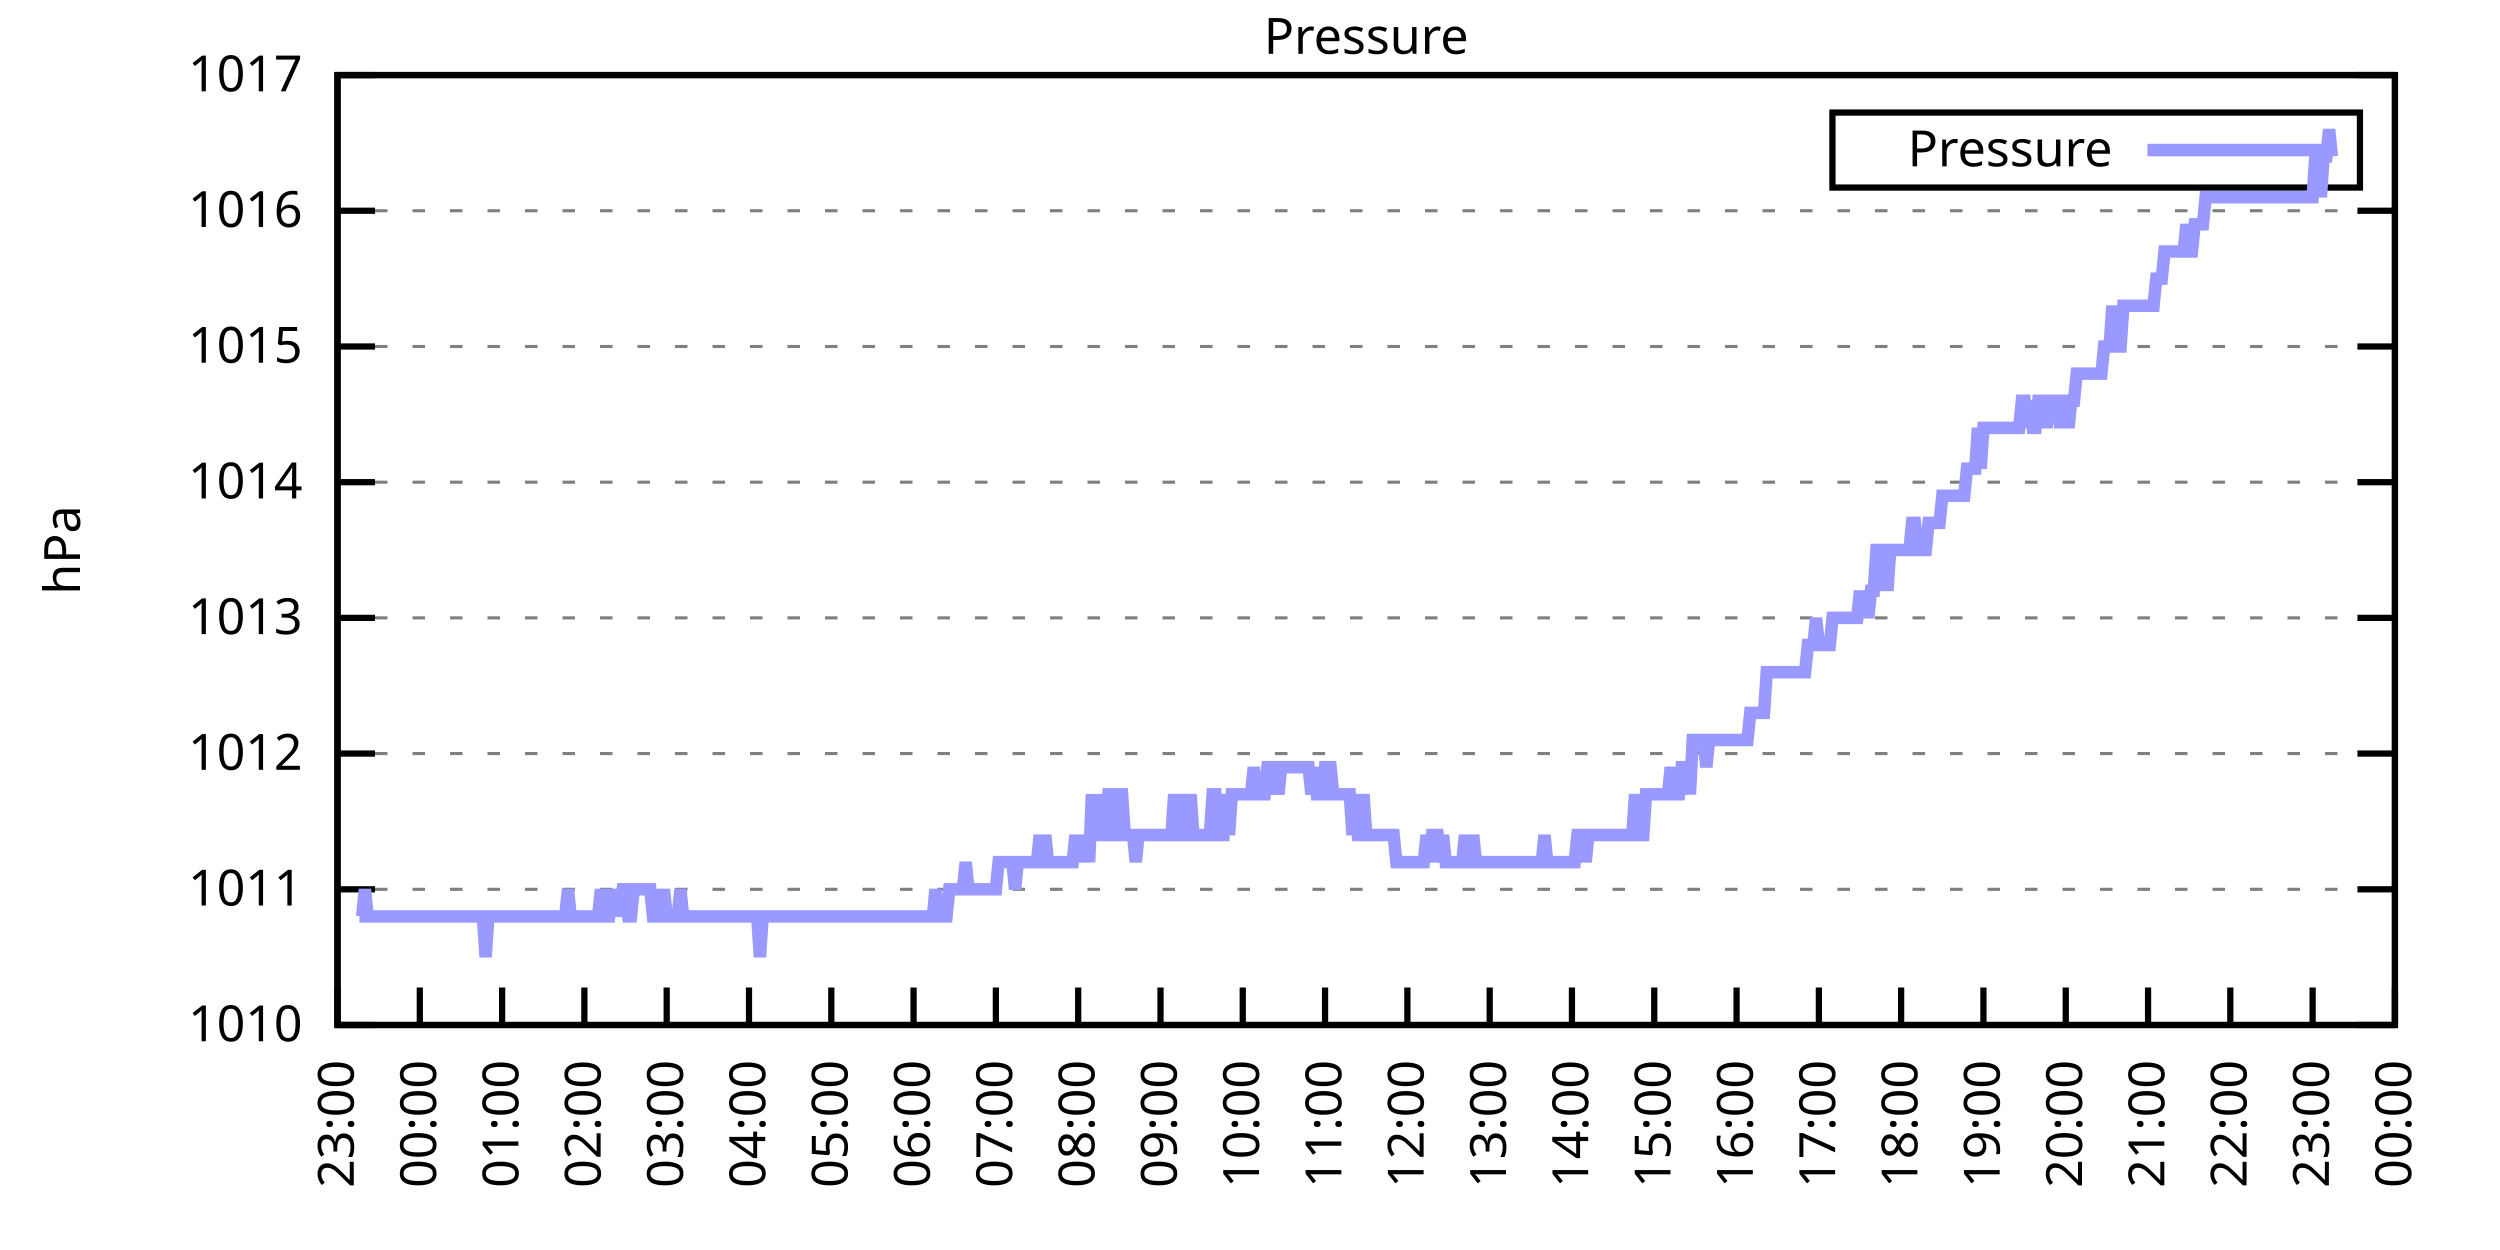
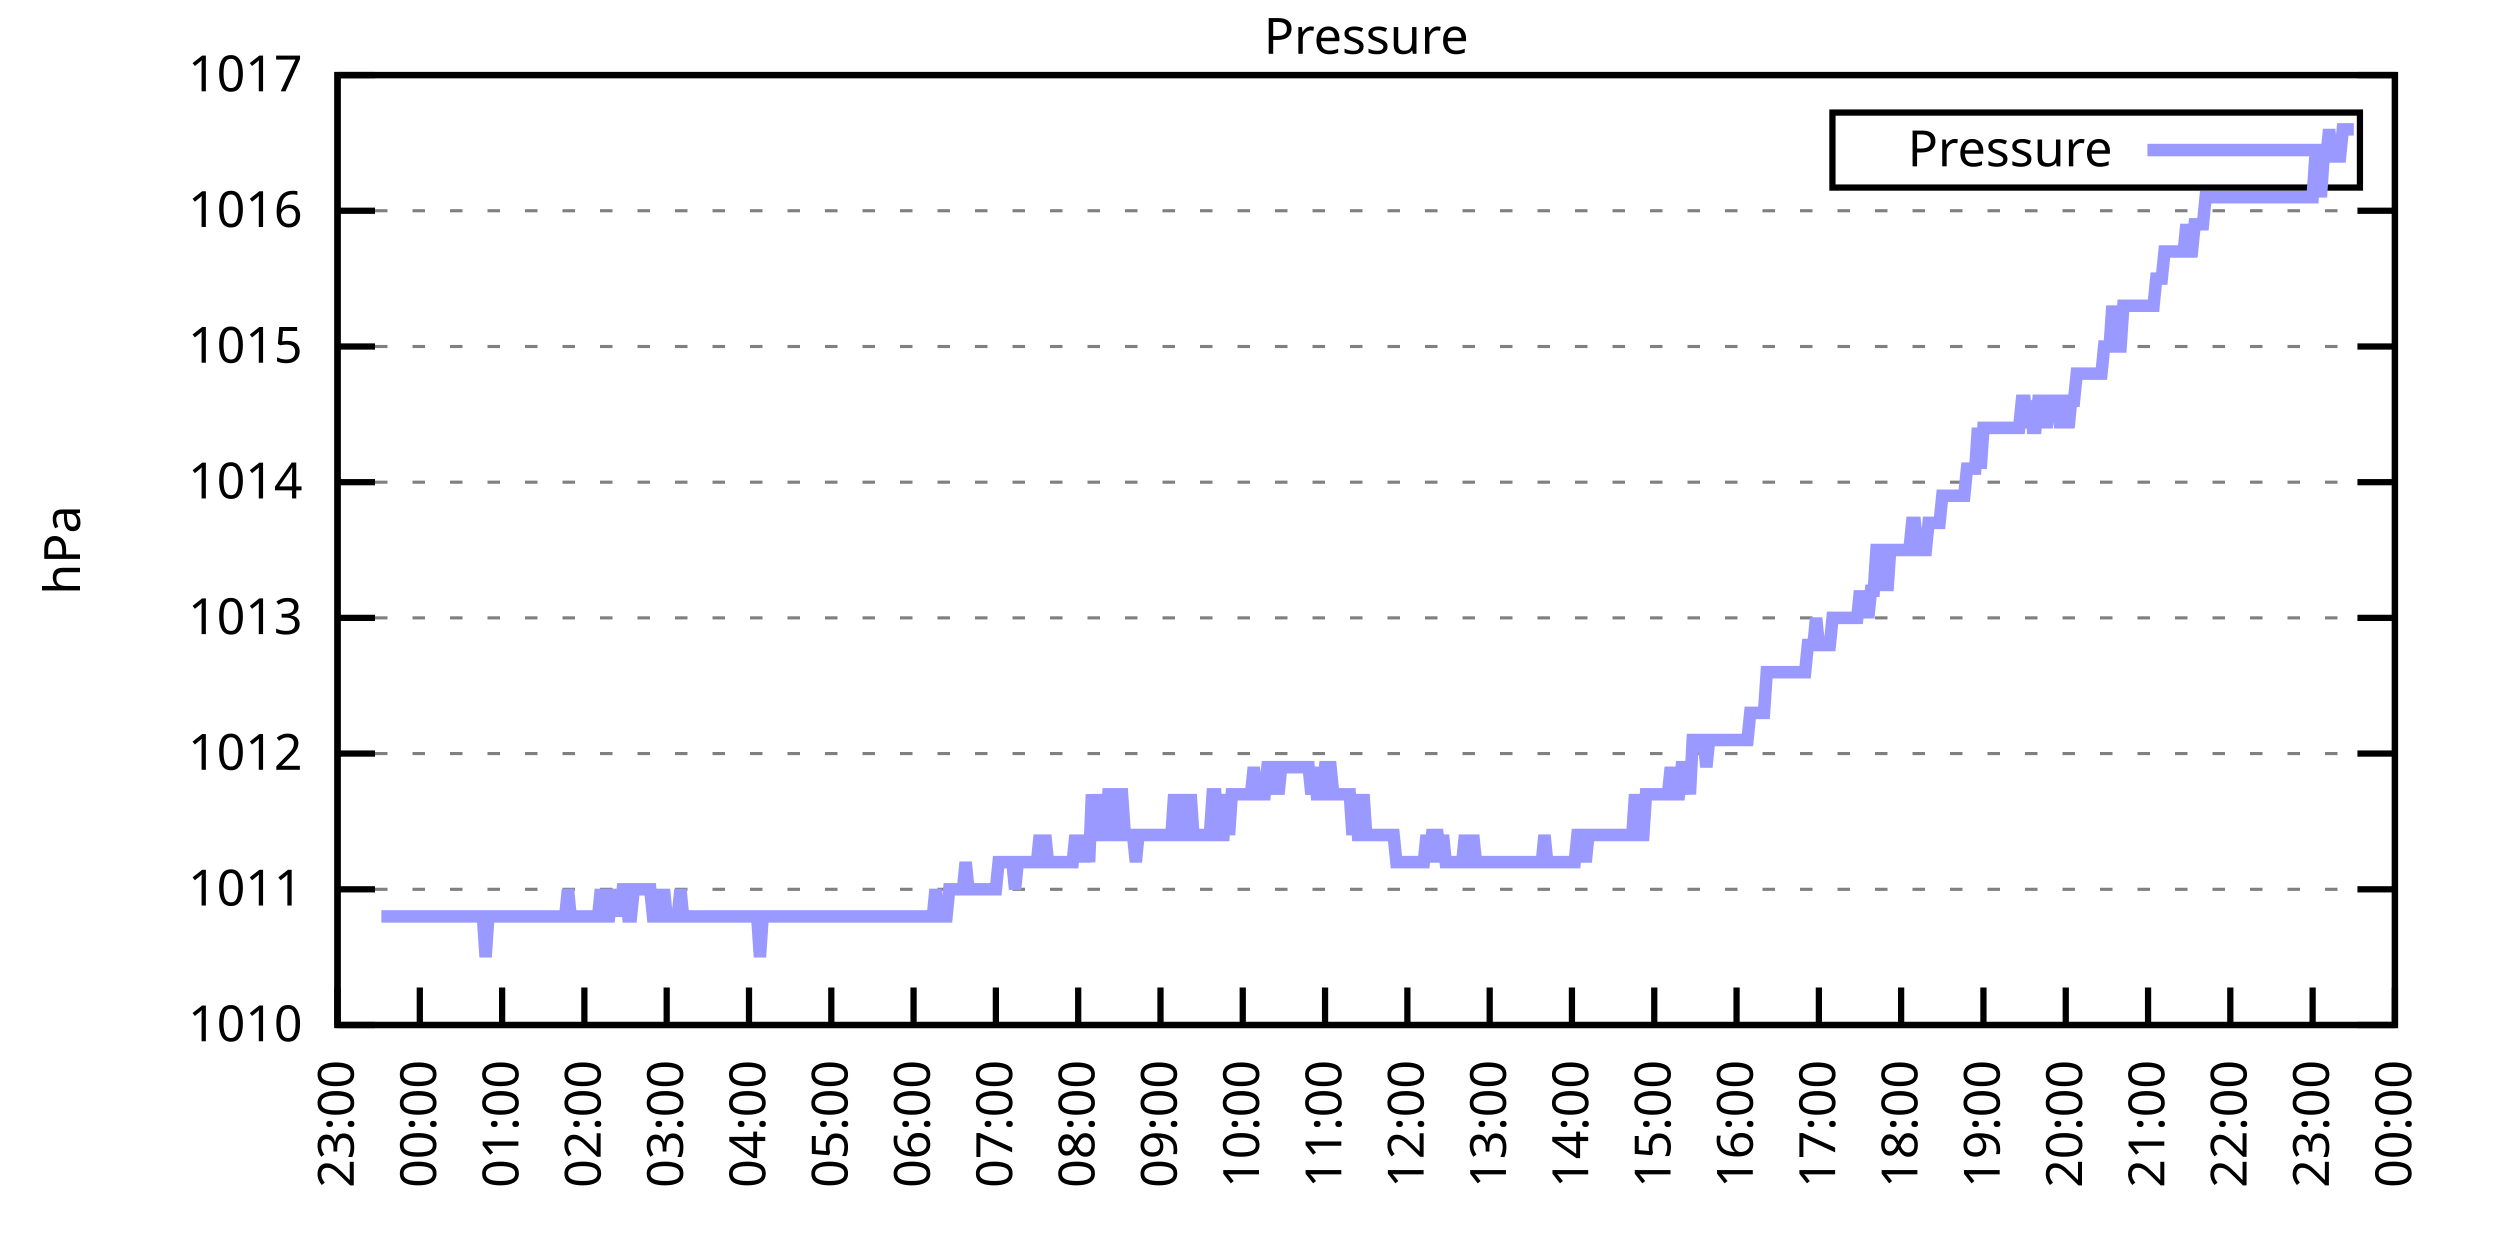
<svg xmlns="http://www.w3.org/2000/svg" xmlns:xlink="http://www.w3.org/1999/xlink" width="400" height="200" viewBox="0 0 400 200">
  <g id="gnuplot_canvas">
    <rect x="0" y="0" width="400" height="200" fill="none" />
    <defs>
      <circle id="gpDot" r="0.5" stroke-width="0.5" stroke="currentColor" />
      <path id="gpPt0" stroke-width="0.333" stroke="currentColor" d="M-1,0 h2 M0,-1 v2" />
      <path id="gpPt1" stroke-width="0.333" stroke="currentColor" d="M-1,-1 L1,1 M1,-1 L-1,1" />
      <path id="gpPt2" stroke-width="0.333" stroke="currentColor" d="M-1,0 L1,0 M0,-1 L0,1 M-1,-1 L1,1 M-1,1 L1,-1" />
      <rect id="gpPt3" stroke-width="0.333" stroke="currentColor" x="-1" y="-1" width="2" height="2" />
      <rect id="gpPt4" stroke-width="0.333" stroke="currentColor" fill="currentColor" x="-1" y="-1" width="2" height="2" />
      <circle id="gpPt5" stroke-width="0.333" stroke="currentColor" cx="0" cy="0" r="1" />
      <use xlink:href="#gpPt5" id="gpPt6" fill="currentColor" stroke="none" />
      <path id="gpPt7" stroke-width="0.333" stroke="currentColor" d="M0,-1.33 L-1.33,0.67 L1.33,0.67 z" />
      <use xlink:href="#gpPt7" id="gpPt8" fill="currentColor" stroke="none" />
      <use xlink:href="#gpPt7" id="gpPt9" stroke="currentColor" transform="rotate(180)" />
      <use xlink:href="#gpPt9" id="gpPt10" fill="currentColor" stroke="none" />
      <use xlink:href="#gpPt3" id="gpPt11" stroke="currentColor" transform="rotate(45)" />
      <use xlink:href="#gpPt11" id="gpPt12" fill="currentColor" stroke="none" />
      <path id="gpPt13" stroke-width="0.333" stroke="currentColor" d="M0,1.330 L1.265,0.411 L0.782,-1.067 L-0.782,-1.076 L-1.265,0.411 z" />
      <use xlink:href="#gpPt13" id="gpPt14" fill="currentColor" stroke="none" />
      <filter id="textbox" filterUnits="objectBoundingBox" x="0" y="0" height="1" width="1">
        <feFlood flood-color="white" flood-opacity="1" result="bgnd" />
        <feComposite in="SourceGraphic" in2="bgnd" operator="atop" />
      </filter>
      <filter id="greybox" filterUnits="objectBoundingBox" x="0" y="0" height="1" width="1">
        <feFlood flood-color="lightgrey" flood-opacity="1" result="grey" />
        <feComposite in="SourceGraphic" in2="grey" operator="atop" />
      </filter>
    </defs>
    <g fill="none" color="white" stroke="currentColor" stroke-width="1.00" stroke-linecap="butt" stroke-linejoin="miter">
</g>
    <g fill="none" color="black" stroke="currentColor" stroke-width="1.00" stroke-linecap="butt" stroke-linejoin="miter">
      <g stroke="none" shape-rendering="crispEdges">
        <polygon fill="rgb(255, 255, 255)" points="54.00,164.00 383.18,164.00 383.18,12.02 54.00,12.02 " />
      </g>
    </g>
    <g fill="none" color="black" stroke="currentColor" stroke-width="1.00" stroke-linecap="butt" stroke-linejoin="miter">
</g>
    <g fill="none" color="black" stroke="black" stroke-width="0.50" stroke-linecap="butt" stroke-linejoin="miter">
</g>
    <g fill="none" color="gray" stroke="currentColor" stroke-width="0.50" stroke-linecap="butt" stroke-linejoin="miter">
      <path stroke="gray" stroke-dasharray="2,4" class="gridline" d="M54.00,164.00 L383.19,164.00  " />
    </g>
    <g fill="none" color="gray" stroke="gray" stroke-width="1.00" stroke-linecap="butt" stroke-linejoin="miter">
</g>
    <g fill="none" color="black" stroke="currentColor" stroke-width="1.00" stroke-linecap="butt" stroke-linejoin="miter">
      <path stroke="black" d="M54.00,164.00 L60.00,164.00 M383.19,164.00 L377.19,164.00  " />
      <g transform="translate(48.40,166.60)" stroke="none" fill="black" font-family="Sans" font-size="8.00" text-anchor="end">
        <text>
          <tspan font-family="Sans"> 1010</tspan>
        </text>
      </g>
    </g>
    <g fill="none" color="black" stroke="currentColor" stroke-width="1.00" stroke-linecap="butt" stroke-linejoin="miter">
</g>
    <g fill="none" color="black" stroke="black" stroke-width="0.50" stroke-linecap="butt" stroke-linejoin="miter">
</g>
    <g fill="none" color="gray" stroke="currentColor" stroke-width="0.50" stroke-linecap="butt" stroke-linejoin="miter">
      <path stroke="gray" stroke-dasharray="2,4" class="gridline" d="M54.00,142.29 L383.19,142.29  " />
    </g>
    <g fill="none" color="gray" stroke="gray" stroke-width="1.00" stroke-linecap="butt" stroke-linejoin="miter">
</g>
    <g fill="none" color="black" stroke="currentColor" stroke-width="1.00" stroke-linecap="butt" stroke-linejoin="miter">
      <path stroke="black" d="M54.00,142.29 L60.00,142.29 M383.19,142.29 L377.19,142.29  " />
      <g transform="translate(48.40,144.89)" stroke="none" fill="black" font-family="Sans" font-size="8.00" text-anchor="end">
        <text>
          <tspan font-family="Sans"> 1011</tspan>
        </text>
      </g>
    </g>
    <g fill="none" color="black" stroke="currentColor" stroke-width="1.00" stroke-linecap="butt" stroke-linejoin="miter">
</g>
    <g fill="none" color="black" stroke="black" stroke-width="0.50" stroke-linecap="butt" stroke-linejoin="miter">
</g>
    <g fill="none" color="gray" stroke="currentColor" stroke-width="0.50" stroke-linecap="butt" stroke-linejoin="miter">
      <path stroke="gray" stroke-dasharray="2,4" class="gridline" d="M54.00,120.57 L383.19,120.57  " />
    </g>
    <g fill="none" color="gray" stroke="gray" stroke-width="1.00" stroke-linecap="butt" stroke-linejoin="miter">
</g>
    <g fill="none" color="black" stroke="currentColor" stroke-width="1.00" stroke-linecap="butt" stroke-linejoin="miter">
      <path stroke="black" d="M54.00,120.57 L60.00,120.57 M383.19,120.57 L377.19,120.57  " />
      <g transform="translate(48.40,123.17)" stroke="none" fill="black" font-family="Sans" font-size="8.00" text-anchor="end">
        <text>
          <tspan font-family="Sans"> 1012</tspan>
        </text>
      </g>
    </g>
    <g fill="none" color="black" stroke="currentColor" stroke-width="1.00" stroke-linecap="butt" stroke-linejoin="miter">
</g>
    <g fill="none" color="black" stroke="black" stroke-width="0.50" stroke-linecap="butt" stroke-linejoin="miter">
</g>
    <g fill="none" color="gray" stroke="currentColor" stroke-width="0.50" stroke-linecap="butt" stroke-linejoin="miter">
      <path stroke="gray" stroke-dasharray="2,4" class="gridline" d="M54.00,98.86 L383.19,98.86  " />
    </g>
    <g fill="none" color="gray" stroke="gray" stroke-width="1.00" stroke-linecap="butt" stroke-linejoin="miter">
</g>
    <g fill="none" color="black" stroke="currentColor" stroke-width="1.00" stroke-linecap="butt" stroke-linejoin="miter">
      <path stroke="black" d="M54.00,98.86 L60.00,98.86 M383.19,98.86 L377.19,98.86  " />
      <g transform="translate(48.40,101.46)" stroke="none" fill="black" font-family="Sans" font-size="8.00" text-anchor="end">
        <text>
          <tspan font-family="Sans"> 1013</tspan>
        </text>
      </g>
    </g>
    <g fill="none" color="black" stroke="currentColor" stroke-width="1.00" stroke-linecap="butt" stroke-linejoin="miter">
</g>
    <g fill="none" color="black" stroke="black" stroke-width="0.50" stroke-linecap="butt" stroke-linejoin="miter">
</g>
    <g fill="none" color="gray" stroke="currentColor" stroke-width="0.50" stroke-linecap="butt" stroke-linejoin="miter">
      <path stroke="gray" stroke-dasharray="2,4" class="gridline" d="M54.00,77.15 L383.19,77.15  " />
    </g>
    <g fill="none" color="gray" stroke="gray" stroke-width="1.00" stroke-linecap="butt" stroke-linejoin="miter">
</g>
    <g fill="none" color="black" stroke="currentColor" stroke-width="1.00" stroke-linecap="butt" stroke-linejoin="miter">
      <path stroke="black" d="M54.00,77.15 L60.00,77.15 M383.19,77.15 L377.19,77.15  " />
      <g transform="translate(48.40,79.75)" stroke="none" fill="black" font-family="Sans" font-size="8.00" text-anchor="end">
        <text>
          <tspan font-family="Sans"> 1014</tspan>
        </text>
      </g>
    </g>
    <g fill="none" color="black" stroke="currentColor" stroke-width="1.00" stroke-linecap="butt" stroke-linejoin="miter">
</g>
    <g fill="none" color="black" stroke="black" stroke-width="0.50" stroke-linecap="butt" stroke-linejoin="miter">
</g>
    <g fill="none" color="gray" stroke="currentColor" stroke-width="0.50" stroke-linecap="butt" stroke-linejoin="miter">
      <path stroke="gray" stroke-dasharray="2,4" class="gridline" d="M54.00,55.44 L383.19,55.44  " />
    </g>
    <g fill="none" color="gray" stroke="gray" stroke-width="1.00" stroke-linecap="butt" stroke-linejoin="miter">
</g>
    <g fill="none" color="black" stroke="currentColor" stroke-width="1.00" stroke-linecap="butt" stroke-linejoin="miter">
      <path stroke="black" d="M54.00,55.44 L60.00,55.44 M383.19,55.44 L377.19,55.44  " />
      <g transform="translate(48.40,58.04)" stroke="none" fill="black" font-family="Sans" font-size="8.00" text-anchor="end">
        <text>
          <tspan font-family="Sans"> 1015</tspan>
        </text>
      </g>
    </g>
    <g fill="none" color="black" stroke="currentColor" stroke-width="1.00" stroke-linecap="butt" stroke-linejoin="miter">
</g>
    <g fill="none" color="black" stroke="black" stroke-width="0.50" stroke-linecap="butt" stroke-linejoin="miter">
</g>
    <g fill="none" color="gray" stroke="currentColor" stroke-width="0.50" stroke-linecap="butt" stroke-linejoin="miter">
      <path stroke="gray" stroke-dasharray="2,4" class="gridline" d="M54.00,33.72 L383.19,33.72  " />
    </g>
    <g fill="none" color="gray" stroke="gray" stroke-width="1.00" stroke-linecap="butt" stroke-linejoin="miter">
</g>
    <g fill="none" color="black" stroke="currentColor" stroke-width="1.00" stroke-linecap="butt" stroke-linejoin="miter">
      <path stroke="black" d="M54.00,33.72 L60.00,33.72 M383.19,33.72 L377.19,33.72  " />
      <g transform="translate(48.40,36.32)" stroke="none" fill="black" font-family="Sans" font-size="8.00" text-anchor="end">
        <text>
          <tspan font-family="Sans"> 1016</tspan>
        </text>
      </g>
    </g>
    <g fill="none" color="black" stroke="currentColor" stroke-width="1.00" stroke-linecap="butt" stroke-linejoin="miter">
</g>
    <g fill="none" color="black" stroke="black" stroke-width="0.50" stroke-linecap="butt" stroke-linejoin="miter">
</g>
    <g fill="none" color="gray" stroke="currentColor" stroke-width="0.50" stroke-linecap="butt" stroke-linejoin="miter">
      <path stroke="gray" stroke-dasharray="2,4" class="gridline" d="M54.00,12.01 L383.19,12.01  " />
    </g>
    <g fill="none" color="gray" stroke="gray" stroke-width="1.00" stroke-linecap="butt" stroke-linejoin="miter">
</g>
    <g fill="none" color="black" stroke="currentColor" stroke-width="1.00" stroke-linecap="butt" stroke-linejoin="miter">
      <path stroke="black" d="M54.00,12.01 L60.00,12.01 M383.19,12.01 L377.19,12.01  " />
      <g transform="translate(48.40,14.61)" stroke="none" fill="black" font-family="Sans" font-size="8.00" text-anchor="end">
        <text>
          <tspan font-family="Sans"> 1017</tspan>
        </text>
      </g>
    </g>
    <g fill="none" color="black" stroke="currentColor" stroke-width="1.00" stroke-linecap="butt" stroke-linejoin="miter">
      <path stroke="black" d="M54.00,164.00 L54.00,158.00  " />
      <g transform="translate(56.60,169.60) rotate(270.00)" stroke="none" fill="black" font-family="Sans" font-size="8.00" text-anchor="end">
        <text>
          <tspan font-family="Sans">23:00</tspan>
        </text>
      </g>
    </g>
    <g fill="none" color="black" stroke="currentColor" stroke-width="1.00" stroke-linecap="butt" stroke-linejoin="miter">
      <path stroke="black" d="M67.17,164.00 L67.17,158.00  " />
      <g transform="translate(69.77,169.60) rotate(270.00)" stroke="none" fill="black" font-family="Sans" font-size="8.00" text-anchor="end">
        <text>
          <tspan font-family="Sans">00:00</tspan>
        </text>
      </g>
    </g>
    <g fill="none" color="black" stroke="currentColor" stroke-width="1.00" stroke-linecap="butt" stroke-linejoin="miter">
      <path stroke="black" d="M80.34,164.00 L80.34,158.00  " />
      <g transform="translate(82.94,169.60) rotate(270.00)" stroke="none" fill="black" font-family="Sans" font-size="8.00" text-anchor="end">
        <text>
          <tspan font-family="Sans">01:00</tspan>
        </text>
      </g>
    </g>
    <g fill="none" color="black" stroke="currentColor" stroke-width="1.00" stroke-linecap="butt" stroke-linejoin="miter">
      <path stroke="black" d="M93.50,164.00 L93.50,158.00  " />
      <g transform="translate(96.10,169.60) rotate(270.00)" stroke="none" fill="black" font-family="Sans" font-size="8.00" text-anchor="end">
        <text>
          <tspan font-family="Sans">02:00</tspan>
        </text>
      </g>
    </g>
    <g fill="none" color="black" stroke="currentColor" stroke-width="1.00" stroke-linecap="butt" stroke-linejoin="miter">
      <path stroke="black" d="M106.67,164.00 L106.67,158.00  " />
      <g transform="translate(109.27,169.60) rotate(270.00)" stroke="none" fill="black" font-family="Sans" font-size="8.00" text-anchor="end">
        <text>
          <tspan font-family="Sans">03:00</tspan>
        </text>
      </g>
    </g>
    <g fill="none" color="black" stroke="currentColor" stroke-width="1.00" stroke-linecap="butt" stroke-linejoin="miter">
      <path stroke="black" d="M119.84,164.00 L119.84,158.00  " />
      <g transform="translate(122.44,169.60) rotate(270.00)" stroke="none" fill="black" font-family="Sans" font-size="8.00" text-anchor="end">
        <text>
          <tspan font-family="Sans">04:00</tspan>
        </text>
      </g>
    </g>
    <g fill="none" color="black" stroke="currentColor" stroke-width="1.00" stroke-linecap="butt" stroke-linejoin="miter">
      <path stroke="black" d="M133.01,164.00 L133.01,158.00  " />
      <g transform="translate(135.61,169.60) rotate(270.00)" stroke="none" fill="black" font-family="Sans" font-size="8.00" text-anchor="end">
        <text>
          <tspan font-family="Sans">05:00</tspan>
        </text>
      </g>
    </g>
    <g fill="none" color="black" stroke="currentColor" stroke-width="1.00" stroke-linecap="butt" stroke-linejoin="miter">
      <path stroke="black" d="M146.17,164.00 L146.17,158.00  " />
      <g transform="translate(148.77,169.60) rotate(270.00)" stroke="none" fill="black" font-family="Sans" font-size="8.00" text-anchor="end">
        <text>
          <tspan font-family="Sans">06:00</tspan>
        </text>
      </g>
    </g>
    <g fill="none" color="black" stroke="currentColor" stroke-width="1.00" stroke-linecap="butt" stroke-linejoin="miter">
      <path stroke="black" d="M159.34,164.00 L159.34,158.00  " />
      <g transform="translate(161.94,169.60) rotate(270.00)" stroke="none" fill="black" font-family="Sans" font-size="8.00" text-anchor="end">
        <text>
          <tspan font-family="Sans">07:00</tspan>
        </text>
      </g>
    </g>
    <g fill="none" color="black" stroke="currentColor" stroke-width="1.00" stroke-linecap="butt" stroke-linejoin="miter">
      <path stroke="black" d="M172.51,164.00 L172.51,158.00  " />
      <g transform="translate(175.11,169.60) rotate(270.00)" stroke="none" fill="black" font-family="Sans" font-size="8.00" text-anchor="end">
        <text>
          <tspan font-family="Sans">08:00</tspan>
        </text>
      </g>
    </g>
    <g fill="none" color="black" stroke="currentColor" stroke-width="1.00" stroke-linecap="butt" stroke-linejoin="miter">
      <path stroke="black" d="M185.68,164.00 L185.68,158.00  " />
      <g transform="translate(188.28,169.60) rotate(270.00)" stroke="none" fill="black" font-family="Sans" font-size="8.00" text-anchor="end">
        <text>
          <tspan font-family="Sans">09:00</tspan>
        </text>
      </g>
    </g>
    <g fill="none" color="black" stroke="currentColor" stroke-width="1.00" stroke-linecap="butt" stroke-linejoin="miter">
      <path stroke="black" d="M198.84,164.00 L198.84,158.00  " />
      <g transform="translate(201.44,169.60) rotate(270.00)" stroke="none" fill="black" font-family="Sans" font-size="8.00" text-anchor="end">
        <text>
          <tspan font-family="Sans">10:00</tspan>
        </text>
      </g>
    </g>
    <g fill="none" color="black" stroke="currentColor" stroke-width="1.00" stroke-linecap="butt" stroke-linejoin="miter">
      <path stroke="black" d="M212.01,164.00 L212.01,158.00  " />
      <g transform="translate(214.61,169.60) rotate(270.00)" stroke="none" fill="black" font-family="Sans" font-size="8.00" text-anchor="end">
        <text>
          <tspan font-family="Sans">11:00</tspan>
        </text>
      </g>
    </g>
    <g fill="none" color="black" stroke="currentColor" stroke-width="1.00" stroke-linecap="butt" stroke-linejoin="miter">
      <path stroke="black" d="M225.18,164.00 L225.18,158.00  " />
      <g transform="translate(227.78,169.60) rotate(270.00)" stroke="none" fill="black" font-family="Sans" font-size="8.00" text-anchor="end">
        <text>
          <tspan font-family="Sans">12:00</tspan>
        </text>
      </g>
    </g>
    <g fill="none" color="black" stroke="currentColor" stroke-width="1.00" stroke-linecap="butt" stroke-linejoin="miter">
      <path stroke="black" d="M238.35,164.00 L238.35,158.00  " />
      <g transform="translate(240.95,169.60) rotate(270.00)" stroke="none" fill="black" font-family="Sans" font-size="8.00" text-anchor="end">
        <text>
          <tspan font-family="Sans">13:00</tspan>
        </text>
      </g>
    </g>
    <g fill="none" color="black" stroke="currentColor" stroke-width="1.00" stroke-linecap="butt" stroke-linejoin="miter">
      <path stroke="black" d="M251.51,164.00 L251.51,158.00  " />
      <g transform="translate(254.11,169.60) rotate(270.00)" stroke="none" fill="black" font-family="Sans" font-size="8.00" text-anchor="end">
        <text>
          <tspan font-family="Sans">14:00</tspan>
        </text>
      </g>
    </g>
    <g fill="none" color="black" stroke="currentColor" stroke-width="1.00" stroke-linecap="butt" stroke-linejoin="miter">
      <path stroke="black" d="M264.68,164.00 L264.68,158.00  " />
      <g transform="translate(267.28,169.60) rotate(270.00)" stroke="none" fill="black" font-family="Sans" font-size="8.00" text-anchor="end">
        <text>
          <tspan font-family="Sans">15:00</tspan>
        </text>
      </g>
    </g>
    <g fill="none" color="black" stroke="currentColor" stroke-width="1.00" stroke-linecap="butt" stroke-linejoin="miter">
      <path stroke="black" d="M277.85,164.00 L277.85,158.00  " />
      <g transform="translate(280.45,169.60) rotate(270.00)" stroke="none" fill="black" font-family="Sans" font-size="8.00" text-anchor="end">
        <text>
          <tspan font-family="Sans">16:00</tspan>
        </text>
      </g>
    </g>
    <g fill="none" color="black" stroke="currentColor" stroke-width="1.00" stroke-linecap="butt" stroke-linejoin="miter">
      <path stroke="black" d="M291.02,164.00 L291.02,158.00  " />
      <g transform="translate(293.62,169.60) rotate(270.00)" stroke="none" fill="black" font-family="Sans" font-size="8.00" text-anchor="end">
        <text>
          <tspan font-family="Sans">17:00</tspan>
        </text>
      </g>
    </g>
    <g fill="none" color="black" stroke="currentColor" stroke-width="1.00" stroke-linecap="butt" stroke-linejoin="miter">
      <path stroke="black" d="M304.18,164.00 L304.18,158.00  " />
      <g transform="translate(306.78,169.60) rotate(270.00)" stroke="none" fill="black" font-family="Sans" font-size="8.00" text-anchor="end">
        <text>
          <tspan font-family="Sans">18:00</tspan>
        </text>
      </g>
    </g>
    <g fill="none" color="black" stroke="currentColor" stroke-width="1.00" stroke-linecap="butt" stroke-linejoin="miter">
      <path stroke="black" d="M317.35,164.00 L317.35,158.00  " />
      <g transform="translate(319.95,169.60) rotate(270.00)" stroke="none" fill="black" font-family="Sans" font-size="8.00" text-anchor="end">
        <text>
          <tspan font-family="Sans">19:00</tspan>
        </text>
      </g>
    </g>
    <g fill="none" color="black" stroke="currentColor" stroke-width="1.00" stroke-linecap="butt" stroke-linejoin="miter">
      <path stroke="black" d="M330.52,164.00 L330.52,158.00  " />
      <g transform="translate(333.12,169.60) rotate(270.00)" stroke="none" fill="black" font-family="Sans" font-size="8.00" text-anchor="end">
        <text>
          <tspan font-family="Sans">20:00</tspan>
        </text>
      </g>
    </g>
    <g fill="none" color="black" stroke="currentColor" stroke-width="1.00" stroke-linecap="butt" stroke-linejoin="miter">
      <path stroke="black" d="M343.69,164.00 L343.69,158.00  " />
      <g transform="translate(346.29,169.60) rotate(270.00)" stroke="none" fill="black" font-family="Sans" font-size="8.00" text-anchor="end">
        <text>
          <tspan font-family="Sans">21:00</tspan>
        </text>
      </g>
    </g>
    <g fill="none" color="black" stroke="currentColor" stroke-width="1.00" stroke-linecap="butt" stroke-linejoin="miter">
      <path stroke="black" d="M356.85,164.00 L356.85,158.00  " />
      <g transform="translate(359.45,169.60) rotate(270.00)" stroke="none" fill="black" font-family="Sans" font-size="8.00" text-anchor="end">
        <text>
          <tspan font-family="Sans">22:00</tspan>
        </text>
      </g>
    </g>
    <g fill="none" color="black" stroke="currentColor" stroke-width="1.00" stroke-linecap="butt" stroke-linejoin="miter">
      <path stroke="black" d="M370.02,164.00 L370.02,158.00  " />
      <g transform="translate(372.62,169.60) rotate(270.00)" stroke="none" fill="black" font-family="Sans" font-size="8.00" text-anchor="end">
        <text>
          <tspan font-family="Sans">23:00</tspan>
        </text>
      </g>
    </g>
    <g fill="none" color="black" stroke="currentColor" stroke-width="1.00" stroke-linecap="butt" stroke-linejoin="miter">
      <path stroke="black" d="M383.19,164.00 L383.19,158.00  " />
      <g transform="translate(385.79,169.60) rotate(270.00)" stroke="none" fill="black" font-family="Sans" font-size="8.00" text-anchor="end">
        <text>
          <tspan font-family="Sans">00:00</tspan>
        </text>
      </g>
    </g>
    <g fill="none" color="black" stroke="currentColor" stroke-width="1.00" stroke-linecap="butt" stroke-linejoin="miter">
</g>
    <g fill="none" color="black" stroke="currentColor" stroke-width="1.00" stroke-linecap="butt" stroke-linejoin="miter">
      <path stroke="black" d="M54.00,12.01 L54.00,164.00 L383.19,164.00 L383.19,12.01 L54.00,12.01 Z  " />
    </g>
    <g fill="none" color="black" stroke="currentColor" stroke-width="1.00" stroke-linecap="butt" stroke-linejoin="miter">
</g>
    <g fill="none" color="black" stroke="currentColor" stroke-width="1.00" stroke-linecap="butt" stroke-linejoin="miter">
      <path stroke="black" d="M293.19,30.01 L293.19,18.01 L377.59,18.01 L377.59,30.01 L293.19,30.01 Z  " />
    </g>
    <g id="Pressure_plot_1">
      <g fill="none" color="white" stroke="black" stroke-width="2.00" stroke-linecap="butt" stroke-linejoin="miter">
</g>
      <g fill="none" color="black" stroke="currentColor" stroke-width="2.00" stroke-linecap="butt" stroke-linejoin="miter">
        <g transform="translate(337.99,26.61)" stroke="none" fill="black" font-family="Sans" font-size="8.00" text-anchor="end">
          <text>
            <tspan font-family="Sans">Pressure</tspan>
          </text>
        </g>
      </g>
      <g fill="none" color="black" stroke="currentColor" stroke-width="2.00" stroke-linecap="butt" stroke-linejoin="miter">
-         <path stroke="rgb(153, 153, 255)" d="M343.59,24.01 L371.99,24.01 M57.51,146.63 L57.95,146.63 L58.39,142.29 L58.83,146.63 L59.27,146.63 L59.71,146.63   L60.14,146.63 L60.58,146.63 L61.02,146.63 L61.46,146.63 L61.90,146.63 L62.34,146.63 L62.78,146.63 L63.22,146.63   L63.66,146.63 L64.10,146.63 L64.53,146.63 L64.97,146.63 L65.41,146.63 L65.85,146.63 L66.29,146.63 L66.73,146.63   L67.17,146.63 L67.61,146.63 L68.05,146.63 L68.48,146.63 L68.92,146.63 L69.36,146.63 L69.80,146.63 L70.24,146.63   L70.68,146.63 L71.12,146.63 L71.56,146.63 L72.00,146.63 L72.43,146.63 L72.87,146.63 L73.31,146.63 L73.75,146.63   L74.19,146.63 L74.63,146.63 L75.07,146.63 L75.51,146.63 L75.95,146.63 L76.38,146.63 L76.82,146.63 L77.26,146.63   L77.70,153.14 L78.14,146.63 L78.58,146.63 L79.02,146.63 L79.46,146.63 L79.90,146.63 L80.34,146.63 L80.77,146.63   L81.21,146.63 L81.65,146.63 L82.09,146.63 L82.53,146.63 L82.97,146.63 L83.41,146.63 L83.85,146.63 L84.29,146.63   L84.72,146.63 L85.16,146.63 L85.60,146.63 L86.04,146.63 L86.48,146.63 L86.92,146.63 L87.36,146.63 L87.80,146.63   L88.24,146.63 L88.67,146.63 L89.11,146.63 L89.55,146.63 L89.99,146.63 L90.43,146.63 L90.87,142.29 L91.31,146.63   L91.75,146.63 L92.19,146.63 L92.62,146.63 L93.06,146.63 L93.50,146.63 L93.94,146.63 L94.38,146.63 L94.82,146.63   L95.26,146.63 L95.70,146.63 L96.14,142.29 L96.58,146.63 L97.01,146.63 L97.45,146.63 L97.89,142.29 L98.33,146.63   L98.77,142.29 L99.21,146.63 L99.65,142.29 L100.09,142.29 L100.53,146.63 L100.96,146.63 L101.40,142.29 L101.84,142.29   L102.28,142.29 L102.72,142.29 L103.16,142.29 L103.60,142.29 L104.04,142.29 L104.48,146.63 L104.91,146.63 L105.35,142.29   L105.79,146.63 L106.23,142.29 L106.67,146.63 L107.11,146.63 L107.55,146.63 L107.99,146.63 L108.43,146.63 L108.87,142.29   L109.30,146.63 L109.74,146.63 L110.18,146.63 L110.62,146.63 L111.06,146.63 L111.50,146.63 L111.94,146.63 L112.38,146.63   L112.82,146.63 L113.25,146.63 L113.69,146.63 L114.13,146.63 L114.57,146.63 L115.01,146.63 L115.45,146.63 L115.89,146.63   L116.33,146.63 L116.77,146.63 L117.20,146.63 L117.64,146.63 L118.08,146.63 L118.52,146.63 L118.96,146.63 L119.40,146.63   L119.84,146.63 L120.28,146.63 L120.72,146.63 L121.15,146.63 L121.59,153.14 L122.03,146.63 L122.47,146.63 L122.91,146.63   L123.35,146.63 L123.79,146.63 L124.23,146.63 L124.67,146.63 L125.11,146.63 L125.54,146.63 L125.98,146.63 L126.42,146.63   L126.86,146.63 L127.30,146.63 L127.74,146.63 L128.18,146.63 L128.62,146.63 L129.06,146.63 L129.49,146.63 L129.93,146.63   L130.37,146.63 L130.81,146.63 L131.25,146.63 L131.69,146.63 L132.13,146.63 L132.57,146.63 L133.01,146.63 L133.44,146.63   L133.88,146.63 L134.32,146.63 L134.76,146.63 L135.20,146.63 L135.64,146.63 L136.08,146.63 L136.52,146.63 L136.96,146.63   L137.39,146.63 L137.83,146.63 L138.27,146.63 L138.71,146.63 L139.15,146.63 L139.59,146.63 L140.03,146.63 L140.47,146.63   L140.91,146.63 L141.35,146.63 L141.78,146.63 L142.22,146.63 L142.66,146.63 L143.10,146.63 L143.54,146.63 L143.98,146.63   L144.42,146.63 L144.86,146.63 L145.30,146.63 L145.73,146.63 L146.17,146.63 L146.61,146.63 L147.05,146.63 L147.49,146.63   L147.93,146.63 L148.37,146.63 L148.81,146.63 L149.25,146.63 L149.68,142.29 L150.12,146.63 L150.56,146.63 L151.00,146.63   L151.44,146.63 L151.88,142.29 L152.32,142.29 L152.76,142.29 L153.20,142.29 L153.63,142.29 L154.07,142.29 L154.51,137.94   L154.95,142.29 L155.39,142.29 L155.83,142.29 L156.27,142.29 L156.71,142.29 L157.15,142.29 L157.59,142.29 L158.02,142.29   L158.46,142.29 L158.90,142.29 L159.34,142.29 L159.78,137.94 L160.22,137.94 L160.66,137.94 L161.10,137.94 L161.54,137.94   L161.97,137.94 L162.41,142.29 L162.85,137.94 L163.29,137.94 L163.73,137.94 L164.17,137.94 L164.61,137.94 L165.05,137.94   L165.49,137.94 L165.92,137.94 L166.36,133.60 L166.80,137.94 L167.24,133.60 L167.68,137.94 L168.12,137.94 L168.56,137.94   L169.00,137.94 L169.44,137.94 L169.87,137.94 L170.31,137.94 L170.75,137.94 L171.19,137.94 L171.63,137.94 L172.07,133.60   L172.51,137.94 L172.95,133.60 L173.39,137.94 L173.83,133.60 L174.26,137.94 L174.70,127.09 L175.14,133.60 L175.58,133.60   L176.02,127.09 L176.46,133.60 L176.90,133.60 L177.34,127.09 L177.78,127.09 L178.21,133.60 L178.65,133.60 L179.09,127.09   L179.53,127.09 L179.97,133.60 L180.41,133.60 L180.85,133.60 L181.29,133.60 L181.73,137.94 L182.16,133.60 L182.60,133.60   L183.04,133.60 L183.48,133.60 L183.92,133.60 L184.36,133.60 L184.80,133.60 L185.24,133.60 L185.68,133.60 L186.11,133.60   L186.55,133.60 L186.99,133.60 L187.43,133.60 L187.87,127.09 L188.31,133.60 L188.75,133.60 L189.19,133.60 L189.63,127.09   L190.07,133.60 L190.50,127.09 L190.94,133.60 L191.38,133.60 L191.82,133.60 L192.26,133.60 L192.70,133.60 L193.14,133.60   L193.58,133.60 L194.02,127.09 L194.45,127.09 L194.89,133.60 L195.33,133.60 L195.77,133.60 L196.21,127.09 L196.65,133.60   L197.09,127.09 L197.53,127.09 L197.97,127.09 L198.40,127.09 L198.84,127.09 L199.28,127.09 L199.72,127.09 L200.16,127.09   L200.60,122.75 L201.04,127.09 L201.48,127.09 L201.92,127.09 L202.35,127.09 L202.79,122.75 L203.23,122.75 L203.67,127.09   L204.11,122.75 L204.55,127.09 L204.99,122.75 L205.43,122.75 L205.87,122.75 L206.31,122.75 L206.74,122.75 L207.18,122.75   L207.62,122.75 L208.06,122.75 L208.50,122.75 L208.94,122.75 L209.38,122.75 L209.82,127.09 L210.26,122.75 L210.69,127.09   L211.13,127.09 L211.57,127.09 L212.01,122.75 L212.45,122.75 L212.89,122.75 L213.33,127.09 L213.77,127.09 L214.21,127.09   L214.64,127.09 L215.08,127.09 L215.52,127.09 L215.96,127.09 L216.40,133.60 L216.84,127.09 L217.28,133.60 L217.72,133.60   L218.16,127.09 L218.60,133.60 L219.03,133.60 L219.47,133.60 L219.91,133.60 L220.35,133.60 L220.79,133.60 L221.23,133.60   L221.67,133.60 L222.11,133.60 L222.55,133.60 L222.98,133.60 L223.42,137.94 L223.86,137.94 L224.30,137.94 L224.74,137.94   L225.18,137.94 L225.62,137.94 L226.06,137.94 L226.50,137.94 L226.93,137.94 L227.37,137.94 L227.81,137.94 L228.25,133.60   L228.69,137.94 L229.13,133.60 L229.57,133.60 L230.01,133.60 L230.45,137.94 L230.88,133.60 L231.32,137.94 L231.76,137.94   L232.20,137.94 L232.64,137.94 L233.08,137.94 L233.52,137.94 L233.96,137.94 L234.40,133.60 L234.84,137.94 L235.27,137.94   L235.71,133.60 L236.15,137.94 L236.59,137.94 L237.03,137.94 L237.47,137.94 L237.91,137.94 L238.35,137.94 L238.79,137.94   L239.22,137.94 L239.66,137.94 L240.10,137.94 L240.54,137.94 L240.98,137.94 L241.42,137.94 L241.86,137.94 L242.30,137.94   L242.74,137.94 L243.17,137.94 L243.61,137.94 L244.05,137.94 L244.49,137.94 L244.93,137.94 L245.37,137.94 L245.81,137.94   L246.25,137.94 L246.69,137.94 L247.12,133.60 L247.56,137.94 L248.00,137.94 L248.44,137.94 L248.88,137.94 L249.32,137.94   L249.76,137.94 L250.20,137.94 L250.64,137.94 L251.08,137.94 L251.51,137.94 L251.95,137.94 L252.39,133.60 L252.83,133.60   L253.27,133.60 L253.71,137.94 L254.15,133.60 L254.59,133.60 L255.03,133.60 L255.46,133.60 L255.90,133.60 L256.34,133.60   L256.78,133.60 L257.22,133.60 L257.66,133.60 L258.10,133.60 L258.54,133.60 L258.98,133.60 L259.41,133.60 L259.85,133.60   L260.29,133.60 L260.73,133.60 L261.17,133.60 L261.61,127.09 L262.05,133.60 L262.49,133.60 L262.93,133.60 L263.36,127.09   L263.80,127.09 L264.24,127.09 L264.68,127.09 L265.12,127.09 L265.56,127.09 L266.00,127.09 L266.44,127.09 L266.88,127.09   L267.32,122.75 L267.75,127.09 L268.19,127.09 L268.63,127.09 L269.07,122.75 L269.51,122.75 L269.95,122.75 L270.39,127.09   L270.83,118.40 L271.27,118.40 L271.70,118.40 L272.14,118.40 L272.58,118.40 L273.02,122.75 L273.46,118.40 L273.90,118.40   L274.34,118.40 L274.78,118.40 L275.22,118.40 L275.65,118.40 L276.09,118.40 L276.53,118.40 L276.97,118.40 L277.41,118.40   L277.85,118.40 L278.29,118.40 L278.73,118.40 L279.17,118.40 L279.60,118.40 L280.04,114.06 L280.48,114.06 L280.92,114.06   L281.36,114.06 L281.80,114.06 L282.24,114.06 L282.68,107.55 L283.12,107.55 L283.56,107.55 L283.99,107.55 L284.43,107.55   L284.87,107.55 L285.31,107.55 L285.75,107.55 L286.19,107.55 L286.63,107.55 L287.07,107.55 L287.51,107.55 L287.94,107.55   L288.38,107.55 L288.82,107.55 L289.26,103.20 L289.70,103.20 L290.14,103.20 L290.58,98.86 L291.02,103.20 L291.46,103.20   L291.89,103.20 L292.33,103.20 L292.77,103.20 L293.21,98.86 L293.65,98.86 L294.09,98.86 L294.53,98.86 L294.97,98.86   L295.41,98.86 L295.84,98.86 L296.28,98.86 L296.72,98.86 L297.16,98.86 L297.60,94.52 L298.04,98.86 L298.48,94.52   L298.92,98.86 L299.36,94.52 L299.80,94.52 L300.23,88.00 L300.67,88.00 L301.11,94.52 L301.55,88.00 L301.99,94.52   L302.43,88.00 L302.87,88.00 L303.31,88.00 L303.75,88.00 L304.18,88.00 L304.62,88.00 L305.06,88.00 L305.50,88.00   L305.94,83.66 L306.38,83.66 L306.82,88.00 L307.26,88.00 L307.70,88.00 L308.13,88.00 L308.57,83.66 L309.01,83.66   L309.45,83.66 L309.89,83.66 L310.33,83.66 L310.77,79.32 L311.21,79.32 L311.65,79.32 L312.08,79.32 L312.52,79.32   L312.96,79.32 L313.40,79.32 L313.84,79.32 L314.28,79.32 L314.72,74.98 L315.16,74.98 L315.60,74.98 L316.04,74.98   L316.47,68.46 L316.91,74.98 L317.35,68.46 L317.79,68.46 L318.23,68.46 L318.67,68.46 L319.11,68.46 L319.55,68.46   L319.99,68.46 L320.42,68.46 L320.86,68.46 L321.30,68.46 L321.74,68.46 L322.18,68.46 L322.62,68.46 L323.06,68.46   L323.50,64.12 L323.94,64.12 L324.37,68.46 L324.81,64.12 L325.25,68.46 L325.69,68.46 L326.13,64.12 L326.57,64.12   L327.01,64.12 L327.45,68.46 L327.89,64.12 L328.33,64.12 L328.76,64.12 L329.20,64.12 L329.64,68.46 L330.08,64.12   L330.52,64.12 L330.96,68.46 L331.40,64.12 L331.84,64.12 L332.28,59.78 L332.71,59.78 L333.15,59.78 L333.59,59.78   L334.03,59.78 L334.47,59.78 L334.91,59.78 L335.35,59.78 L335.79,59.78 L336.23,59.78 L336.66,55.44 L337.10,55.44   L337.54,55.44 L337.98,48.92 L338.42,55.44 L338.86,55.44 L339.30,55.44 L339.74,48.92 L340.18,48.92 L340.61,48.92   L341.05,48.92 L341.49,48.92 L341.93,48.92 L342.37,48.92 L342.81,48.92 L343.25,48.92 L343.69,48.92 L344.13,48.92   L344.57,48.92 L345.00,44.58 L345.44,44.58 L345.88,44.58 L346.32,40.24 L346.76,40.24 L347.20,40.24 L347.64,40.24   L348.08,40.24 L348.52,40.24 L348.95,40.24 L349.39,40.24 L349.83,35.89 L350.27,40.24 L350.71,40.24 L351.15,35.89   L351.59,35.89 L352.03,35.89 L352.47,35.89 L352.90,31.55 L353.34,31.55 L353.78,31.55 L354.22,31.55 L354.66,31.55   L355.10,31.55 L355.54,31.55 L355.98,31.55 L356.42,31.55 L356.85,31.55 L357.29,31.55 L357.73,31.55 L358.17,31.55   L358.61,31.55 L359.05,31.55 L359.49,31.55 L359.93,31.55 L360.37,31.55 L360.81,31.55 L361.24,31.55 L361.68,31.55   L362.12,31.55 L362.56,31.55 L363.00,31.55 L363.44,31.55 L363.88,31.55 L364.32,31.55 L364.76,31.55 L365.19,31.55   L365.63,31.55 L366.07,31.55 L366.51,31.55 L366.95,31.55 L367.39,31.55 L367.83,31.55 L368.27,31.55 L368.71,31.55   L369.14,31.55 L369.58,31.55 L370.02,31.55 L370.46,25.04 L370.90,25.04 L371.34,31.55 L371.78,25.04 L372.22,25.04   L372.66,20.70 L373.09,25.04  " />
+         <path stroke="rgb(153, 153, 255)" d="M343.59,24.01 L371.99,24.01 M61.02,146.63 L61.46,146.63 L61.90,146.63 L62.34,146.63 L62.78,146.63 L63.22,146.63   L63.66,146.63 L64.10,146.63 L64.53,146.63 L64.97,146.63 L65.41,146.63 L65.85,146.63 L66.29,146.63 L66.73,146.63   L67.17,146.63 L67.61,146.63 L68.05,146.63 L68.48,146.63 L68.92,146.63 L69.36,146.63 L69.80,146.63 L70.24,146.63   L70.68,146.63 L71.12,146.63 L71.56,146.63 L72.00,146.63 L72.43,146.63 L72.87,146.63 L73.31,146.63 L73.75,146.63   L74.19,146.63 L74.63,146.63 L75.07,146.63 L75.51,146.63 L75.95,146.63 L76.38,146.63 L76.82,146.63 L77.26,146.63   L77.70,153.14 L78.14,146.63 L78.58,146.63 L79.02,146.63 L79.46,146.63 L79.90,146.63 L80.34,146.63 L80.77,146.63   L81.21,146.63 L81.65,146.63 L82.09,146.63 L82.53,146.63 L82.97,146.63 L83.41,146.63 L83.85,146.63 L84.29,146.63   L84.72,146.63 L85.16,146.63 L85.60,146.63 L86.04,146.63 L86.48,146.63 L86.92,146.63 L87.36,146.63 L87.80,146.63   L88.24,146.63 L88.67,146.63 L89.11,146.63 L89.55,146.63 L89.99,146.63 L90.43,146.63 L90.87,142.29 L91.31,146.63   L91.75,146.63 L92.19,146.63 L92.62,146.63 L93.06,146.63 L93.50,146.63 L93.94,146.63 L94.38,146.63 L94.82,146.63   L95.26,146.63 L95.70,146.63 L96.14,142.29 L96.58,146.63 L97.01,146.63 L97.45,146.63 L97.89,142.29 L98.33,146.63   L98.77,142.29 L99.21,146.63 L99.65,142.29 L100.09,142.29 L100.53,146.63 L100.96,146.63 L101.40,142.29 L101.84,142.29   L102.28,142.29 L102.72,142.29 L103.16,142.29 L103.60,142.29 L104.04,142.29 L104.48,146.63 L104.91,146.63 L105.35,142.29   L105.79,146.63 L106.23,142.29 L106.67,146.63 L107.11,146.63 L107.55,146.63 L107.99,146.63 L108.43,146.63 L108.87,142.29   L109.30,146.63 L109.74,146.63 L110.18,146.63 L110.62,146.63 L111.06,146.63 L111.50,146.63 L111.94,146.63 L112.38,146.63   L112.82,146.63 L113.25,146.63 L113.69,146.63 L114.13,146.63 L114.57,146.63 L115.01,146.63 L115.45,146.63 L115.89,146.63   L116.33,146.63 L116.77,146.63 L117.20,146.63 L117.64,146.63 L118.08,146.63 L118.52,146.63 L118.96,146.63 L119.40,146.63   L119.84,146.63 L120.28,146.63 L120.72,146.63 L121.15,146.63 L121.59,153.14 L122.03,146.63 L122.47,146.63 L122.91,146.63   L123.35,146.63 L123.79,146.63 L124.23,146.63 L124.67,146.63 L125.11,146.63 L125.54,146.63 L125.98,146.63 L126.42,146.63   L126.86,146.63 L127.30,146.63 L127.74,146.63 L128.18,146.63 L128.62,146.63 L129.06,146.63 L129.49,146.63 L129.93,146.63   L130.37,146.63 L130.81,146.63 L131.25,146.63 L131.69,146.63 L132.13,146.63 L132.57,146.63 L133.01,146.63 L133.44,146.63   L133.88,146.63 L134.32,146.63 L134.76,146.63 L135.20,146.63 L135.64,146.63 L136.08,146.63 L136.52,146.63 L136.96,146.63   L137.39,146.63 L137.83,146.63 L138.27,146.63 L138.71,146.63 L139.15,146.63 L139.59,146.63 L140.03,146.63 L140.47,146.63   L140.91,146.63 L141.35,146.63 L141.78,146.63 L142.22,146.63 L142.66,146.63 L143.10,146.63 L143.54,146.63 L143.98,146.63   L144.42,146.63 L144.86,146.63 L145.30,146.63 L145.73,146.63 L146.17,146.63 L146.61,146.63 L147.05,146.63 L147.49,146.63   L147.93,146.63 L148.37,146.63 L148.81,146.63 L149.25,146.63 L149.68,142.29 L150.12,146.63 L150.56,146.63 L151.00,146.63   L151.44,146.63 L151.88,142.29 L152.32,142.29 L152.76,142.29 L153.20,142.29 L153.63,142.29 L154.07,142.29 L154.51,137.94   L154.95,142.29 L155.39,142.29 L155.83,142.29 L156.27,142.29 L156.71,142.29 L157.15,142.29 L157.59,142.29 L158.02,142.29   L158.46,142.29 L158.90,142.29 L159.34,142.29 L159.78,137.94 L160.22,137.94 L160.66,137.94 L161.10,137.94 L161.54,137.94   L161.97,137.94 L162.41,142.29 L162.85,137.94 L163.29,137.94 L163.73,137.94 L164.17,137.94 L164.61,137.94 L165.05,137.94   L165.49,137.94 L165.92,137.94 L166.36,133.60 L166.80,137.94 L167.24,133.60 L167.68,137.94 L168.12,137.94 L168.56,137.94   L169.00,137.94 L169.44,137.94 L169.87,137.94 L170.31,137.94 L170.75,137.94 L171.19,137.94 L171.63,137.94 L172.07,133.60   L172.51,137.94 L172.95,133.60 L173.39,137.94 L173.83,133.60 L174.26,137.94 L174.70,127.09 L175.14,133.60 L175.58,133.60   L176.02,127.09 L176.46,133.60 L176.90,133.60 L177.34,127.09 L177.78,127.09 L178.21,133.60 L178.65,133.60 L179.09,127.09   L179.53,127.09 L179.97,133.60 L180.41,133.60 L180.85,133.60 L181.29,133.60 L181.73,137.94 L182.16,133.60 L182.60,133.60   L183.04,133.60 L183.48,133.60 L183.92,133.60 L184.36,133.60 L184.80,133.60 L185.24,133.60 L185.68,133.60 L186.11,133.60   L186.55,133.60 L186.99,133.60 L187.43,133.60 L187.87,127.09 L188.31,133.60 L188.75,133.60 L189.19,133.60 L189.63,127.09   L190.07,133.60 L190.50,127.09 L190.94,133.60 L191.38,133.60 L191.82,133.60 L192.26,133.60 L192.70,133.60 L193.14,133.60   L193.58,133.60 L194.02,127.09 L194.45,127.09 L194.89,133.60 L195.33,133.60 L195.77,133.60 L196.21,127.09 L196.65,133.60   L197.09,127.09 L197.53,127.09 L197.97,127.09 L198.40,127.09 L198.84,127.09 L199.28,127.09 L199.72,127.09 L200.16,127.09   L200.60,122.75 L201.04,127.09 L201.48,127.09 L201.92,127.09 L202.35,127.09 L202.79,122.75 L203.23,122.75 L203.67,127.09   L204.11,122.75 L204.55,127.09 L204.99,122.75 L205.43,122.75 L205.87,122.75 L206.31,122.75 L206.74,122.75 L207.18,122.75   L207.62,122.75 L208.06,122.75 L208.50,122.75 L208.94,122.75 L209.38,122.75 L209.82,127.09 L210.26,122.75 L210.69,127.09   L211.13,127.09 L211.57,127.09 L212.01,122.75 L212.45,122.75 L212.89,122.75 L213.33,127.09 L213.77,127.09 L214.21,127.09   L214.64,127.09 L215.08,127.09 L215.52,127.09 L215.96,127.09 L216.40,133.60 L216.84,127.09 L217.28,133.60 L217.72,133.60   L218.16,127.09 L218.60,133.60 L219.03,133.60 L219.47,133.60 L219.91,133.60 L220.35,133.60 L220.79,133.60 L221.23,133.60   L221.67,133.60 L222.11,133.60 L222.55,133.60 L222.98,133.60 L223.42,137.94 L223.86,137.94 L224.30,137.94 L224.74,137.94   L225.18,137.94 L225.62,137.94 L226.06,137.94 L226.50,137.94 L226.93,137.94 L227.37,137.94 L227.81,137.94 L228.25,133.60   L228.69,137.94 L229.13,133.60 L229.57,133.60 L230.01,133.60 L230.45,137.94 L230.88,133.60 L231.32,137.94 L231.76,137.94   L232.20,137.94 L232.64,137.94 L233.08,137.94 L233.52,137.94 L233.96,137.94 L234.40,133.60 L234.84,137.94 L235.27,137.94   L235.71,133.60 L236.15,137.94 L236.59,137.94 L237.03,137.94 L237.47,137.94 L237.91,137.94 L238.35,137.94 L238.79,137.94   L239.22,137.94 L239.66,137.94 L240.10,137.94 L240.54,137.94 L240.98,137.94 L241.42,137.94 L241.86,137.94 L242.30,137.94   L242.74,137.94 L243.17,137.94 L243.61,137.94 L244.05,137.94 L244.49,137.94 L244.93,137.94 L245.37,137.94 L245.81,137.94   L246.25,137.94 L246.69,137.94 L247.12,133.60 L247.56,137.94 L248.00,137.94 L248.44,137.94 L248.88,137.94 L249.32,137.94   L249.76,137.94 L250.20,137.94 L250.64,137.94 L251.08,137.94 L251.51,137.94 L251.95,137.94 L252.39,133.60 L252.83,133.60   L253.27,133.60 L253.71,137.94 L254.15,133.60 L254.59,133.60 L255.03,133.60 L255.46,133.60 L255.90,133.60 L256.34,133.60   L256.78,133.60 L257.22,133.60 L257.66,133.60 L258.10,133.60 L258.54,133.60 L258.98,133.60 L259.41,133.60 L259.85,133.60   L260.29,133.60 L260.73,133.60 L261.17,133.60 L261.61,127.09 L262.05,133.60 L262.49,133.60 L262.93,133.60 L263.36,127.09   L263.80,127.09 L264.24,127.09 L264.68,127.09 L265.12,127.09 L265.56,127.09 L266.00,127.09 L266.44,127.09 L266.88,127.09   L267.32,122.75 L267.75,127.09 L268.19,127.09 L268.63,127.09 L269.07,122.75 L269.51,122.75 L269.95,122.75 L270.39,127.09   L270.83,118.40 L271.27,118.40 L271.70,118.40 L272.14,118.40 L272.58,118.40 L273.02,122.75 L273.46,118.40 L273.90,118.40   L274.34,118.40 L274.78,118.40 L275.22,118.40 L275.65,118.40 L276.09,118.40 L276.53,118.40 L276.97,118.40 L277.41,118.40   L277.85,118.40 L278.29,118.40 L278.73,118.40 L279.17,118.40 L279.60,118.40 L280.04,114.06 L280.48,114.06 L280.92,114.06   L281.36,114.06 L281.80,114.06 L282.24,114.06 L282.68,107.55 L283.12,107.55 L283.56,107.55 L283.99,107.55 L284.43,107.55   L284.87,107.55 L285.31,107.55 L285.75,107.55 L286.19,107.55 L286.63,107.55 L287.07,107.55 L287.51,107.55 L287.94,107.55   L288.38,107.55 L288.82,107.55 L289.26,103.20 L289.70,103.20 L290.14,103.20 L290.58,98.86 L291.02,103.20 L291.46,103.20   L291.89,103.20 L292.33,103.20 L292.77,103.20 L293.21,98.86 L293.65,98.86 L294.09,98.86 L294.53,98.86 L294.97,98.86   L295.41,98.86 L295.84,98.86 L296.28,98.86 L296.72,98.86 L297.16,98.86 L297.60,94.52 L298.04,98.86 L298.48,94.52   L298.92,98.86 L299.36,94.52 L299.80,94.52 L300.23,88.00 L300.67,88.00 L301.11,94.52 L301.55,88.00 L301.99,94.52   L302.43,88.00 L302.87,88.00 L303.31,88.00 L303.75,88.00 L304.18,88.00 L304.62,88.00 L305.06,88.00 L305.50,88.00   L305.94,83.66 L306.38,83.66 L306.82,88.00 L307.26,88.00 L307.70,88.00 L308.13,88.00 L308.57,83.66 L309.01,83.66   L309.45,83.66 L309.89,83.66 L310.33,83.66 L310.77,79.32 L311.21,79.32 L311.65,79.32 L312.08,79.32 L312.52,79.32   L312.96,79.32 L313.40,79.32 L313.84,79.32 L314.28,79.32 L314.72,74.98 L315.16,74.98 L315.60,74.98 L316.04,74.98   L316.47,68.46 L316.91,74.98 L317.35,68.46 L317.79,68.46 L318.23,68.46 L318.67,68.46 L319.11,68.46 L319.55,68.46   L319.99,68.46 L320.42,68.46 L320.86,68.46 L321.30,68.46 L321.74,68.46 L322.18,68.46 L322.62,68.46 L323.06,68.46   L323.50,64.12 L323.94,64.12 L324.37,68.46 L324.81,64.12 L325.25,68.46 L325.69,68.46 L326.13,64.12 L326.57,64.12   L327.01,64.12 L327.45,68.46 L327.89,64.12 L328.33,64.12 L328.76,64.12 L329.20,64.12 L329.64,68.46 L330.08,64.12   L330.52,64.12 L330.96,68.46 L331.40,64.12 L331.84,64.12 L332.28,59.78 L332.71,59.78 L333.15,59.78 L333.59,59.78   L334.03,59.78 L334.47,59.78 L334.91,59.78 L335.35,59.78 L335.79,59.78 L336.23,59.78 L336.66,55.44 L337.10,55.44   L337.54,55.44 L337.98,48.92 L338.42,55.44 L338.86,55.44 L339.30,55.44 L339.74,48.92 L340.18,48.92 L340.61,48.92   L341.05,48.92 L341.49,48.92 L341.93,48.92 L342.37,48.92 L342.81,48.92 L343.25,48.92 L343.69,48.92 L344.13,48.92   L344.57,48.92 L345.00,44.58 L345.44,44.58 L345.88,44.58 L346.32,40.24 L346.76,40.24 L347.20,40.24 L347.64,40.24   L348.08,40.24 L348.52,40.24 L348.95,40.24 L349.39,40.24 L349.83,35.89 L350.27,40.24 L350.71,40.24 L351.15,35.89   L351.59,35.89 L352.03,35.89 L352.47,35.89 L352.90,31.55 L353.34,31.55 L353.78,31.55 L354.22,31.55 L354.66,31.55   L355.10,31.55 L355.54,31.55 L355.98,31.55 L356.42,31.55 L356.85,31.55 L357.29,31.55 L357.73,31.55 L358.17,31.55   L358.61,31.55 L359.05,31.55 L359.49,31.55 L359.93,31.55 L360.37,31.55 L360.81,31.55 L361.24,31.55 L361.68,31.55   L362.12,31.55 L362.56,31.55 L363.00,31.55 L363.44,31.55 L363.88,31.55 L364.32,31.55 L364.76,31.55 L365.19,31.55   L365.63,31.55 L366.07,31.55 L366.51,31.55 L366.95,31.55 L367.39,31.55 L367.83,31.55 L368.27,31.55 L368.71,31.55   L369.14,31.55 L369.58,31.55 L370.02,31.55 L370.46,25.04 L370.90,25.04 L371.34,31.55 L371.78,25.04 L372.22,25.04   L372.66,20.70 L373.09,25.04 L373.53,25.04 L373.97,25.04 L374.41,25.04 L374.85,20.70 L375.29,20.70 L375.73,20.70   L376.17,20.70 L376.61,20.70  " />
      </g>
    </g>
    <g fill="none" color="black" stroke="currentColor" stroke-width="2.00" stroke-linecap="butt" stroke-linejoin="miter">
</g>
    <g fill="none" color="black" stroke="black" stroke-width="1.00" stroke-linecap="butt" stroke-linejoin="miter">
</g>
    <g fill="none" color="black" stroke="currentColor" stroke-width="1.00" stroke-linecap="butt" stroke-linejoin="miter">
      <path stroke="black" d="M54.00,12.01 L54.00,164.00 L383.19,164.00 L383.19,12.01 L54.00,12.01 Z  " />
      <g transform="translate(12.80,88.01) rotate(270.00)" stroke="none" fill="black" font-family="Sans" font-size="8.00" text-anchor="middle">
        <text>
          <tspan font-family="Sans">hPa</tspan>
        </text>
      </g>
    </g>
    <g fill="none" color="black" stroke="currentColor" stroke-width="1.00" stroke-linecap="butt" stroke-linejoin="miter">
</g>
    <g fill="none" color="black" stroke="currentColor" stroke-width="1.00" stroke-linecap="butt" stroke-linejoin="miter">
      <g transform="translate(218.59,8.61)" stroke="none" fill="black" font-family="Sans" font-size="8.00" text-anchor="middle">
        <text>
          <tspan font-family="Sans">Pressure</tspan>
        </text>
      </g>
    </g>
    <g fill="none" color="black" stroke="currentColor" stroke-width="1.00" stroke-linecap="butt" stroke-linejoin="miter">
</g>
  </g>
</svg>
